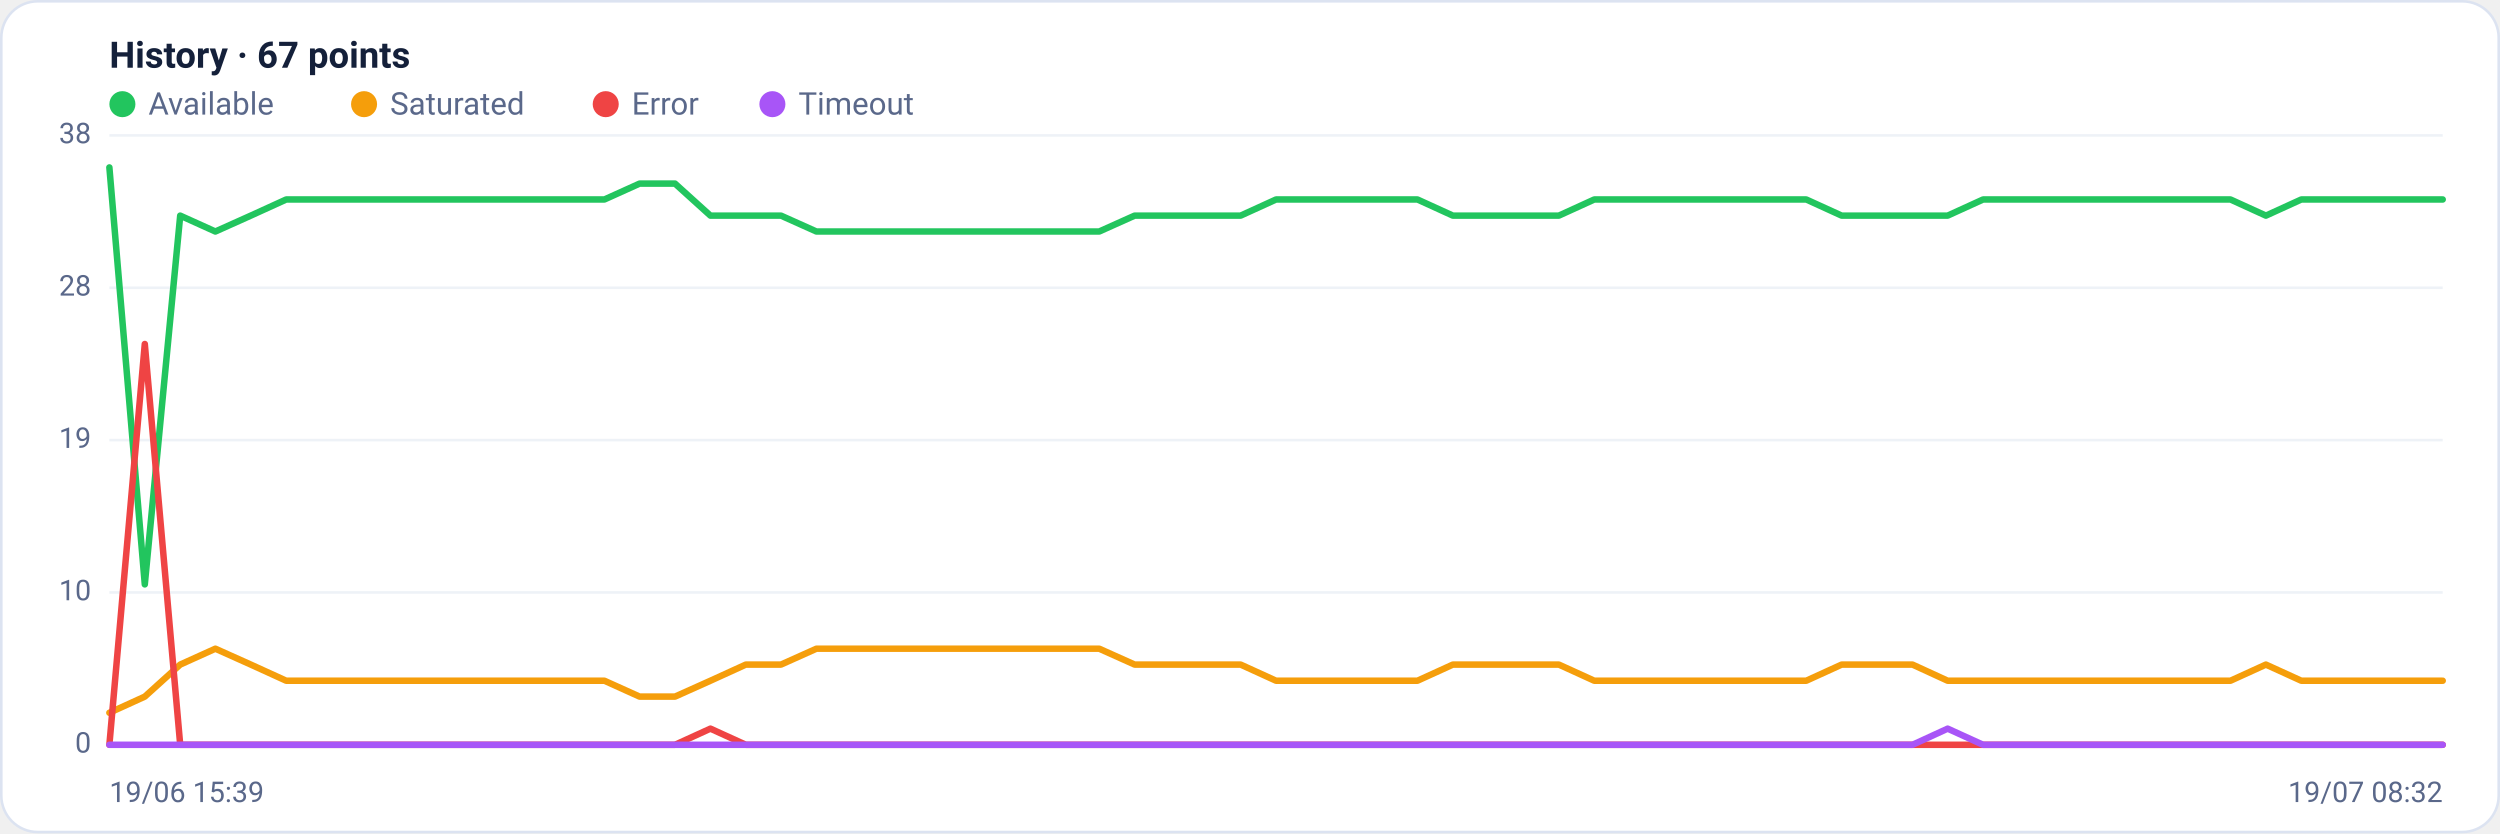
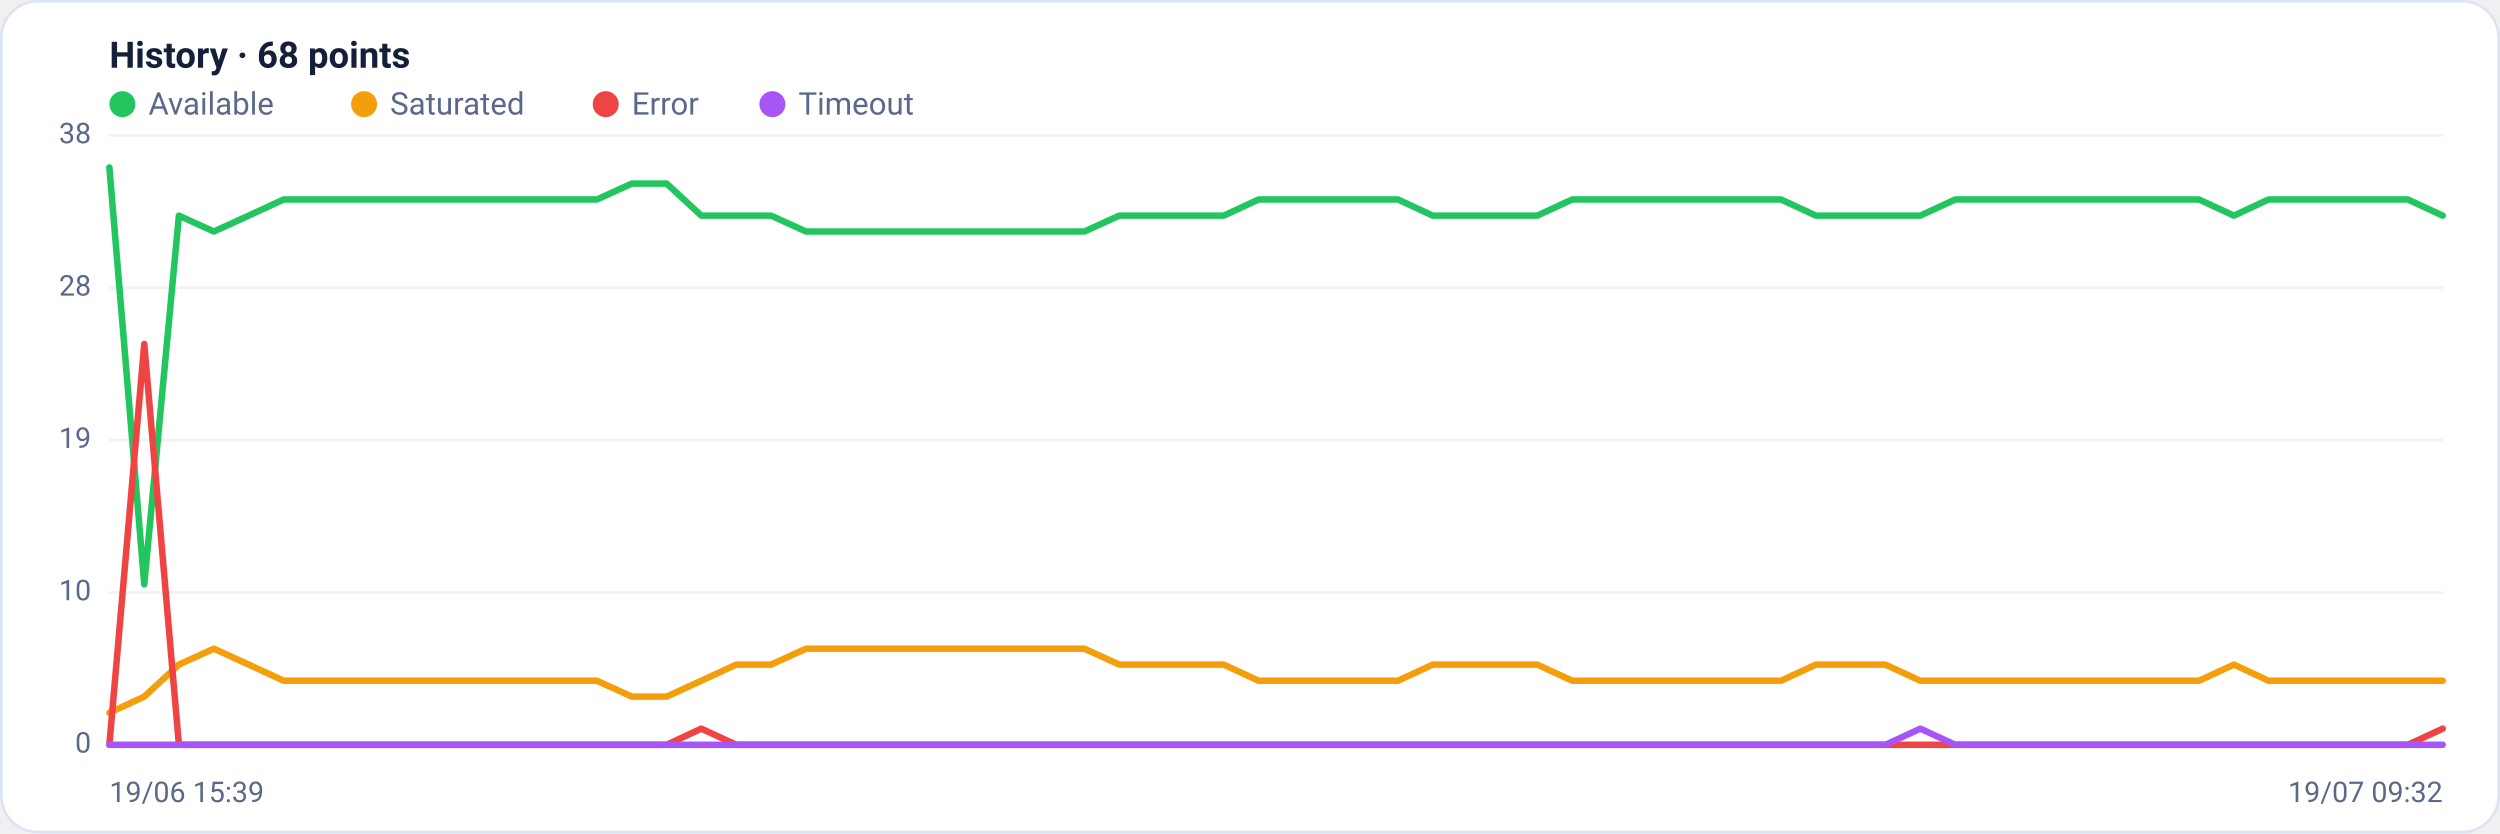
<svg xmlns="http://www.w3.org/2000/svg" viewBox="0 0 960 320" width="960" height="320" font-family="Segoe UI, system-ui, -apple-system, Roboto, Helvetica, Arial, sans-serif" role="img" aria-label="Availability history per region">
  <rect x="0.5" y="0.5" width="959" height="319" rx="14" fill="#ffffff" stroke="#dce3f1" />
-   <text x="42" y="26" font-size="14" font-weight="600" fill="#14203a">History · 67 points</text>
+   <text x="42" y="26" font-size="14" font-weight="600" fill="#14203a">History · 68 points</text>
  <circle cx="47" cy="40" r="5" fill="#22c55e" />
  <text x="57" y="44" font-size="12" fill="#5a688a">Available</text>
  <circle cx="139.8" cy="40" r="5" fill="#f59e0b" />
  <text x="149.8" y="44" font-size="12" fill="#5a688a">Saturated</text>
  <circle cx="232.6" cy="40" r="5" fill="#ef4444" />
  <text x="242.6" y="44" font-size="12" fill="#5a688a">Error</text>
  <circle cx="296.6" cy="40" r="5" fill="#a855f7" />
  <text x="306.6" y="44" font-size="12" fill="#5a688a">Timeout</text>
  <line x1="42" y1="286.0" x2="938" y2="286.0" stroke="#eef2f7" stroke-width="1" />
  <text x="35" y="289.0" text-anchor="end" font-size="11" fill="#5a688a">0</text>
  <line x1="42" y1="227.5" x2="938" y2="227.5" stroke="#eef2f7" stroke-width="1" />
  <text x="35" y="230.5" text-anchor="end" font-size="11" fill="#5a688a">10</text>
  <line x1="42" y1="169.0" x2="938" y2="169.0" stroke="#eef2f7" stroke-width="1" />
  <text x="35" y="172.0" text-anchor="end" font-size="11" fill="#5a688a">19</text>
  <line x1="42" y1="110.5" x2="938" y2="110.5" stroke="#eef2f7" stroke-width="1" />
  <text x="35" y="113.5" text-anchor="end" font-size="11" fill="#5a688a">28</text>
  <line x1="42" y1="52.0" x2="938" y2="52.0" stroke="#eef2f7" stroke-width="1" />
  <text x="35" y="55.0" text-anchor="end" font-size="11" fill="#5a688a">38</text>
-   <polyline fill="none" stroke="#22c55e" stroke-width="2.5" stroke-linejoin="round" stroke-linecap="round" points="42.0,64.3 55.6,224.4 69.2,82.8 82.7,88.9 96.3,82.8 109.9,76.6 123.5,76.6 137.0,76.6 150.6,76.6 164.2,76.6 177.8,76.6 191.3,76.6 204.9,76.6 218.5,76.6 232.1,76.6 245.6,70.5 259.2,70.5 272.8,82.8 286.4,82.8 299.9,82.8 313.5,88.9 327.1,88.9 340.7,88.9 354.2,88.9 367.8,88.9 381.4,88.9 395.0,88.9 408.5,88.9 422.1,88.9 435.7,82.8 449.3,82.8 462.8,82.8 476.4,82.8 490.0,76.6 503.6,76.6 517.2,76.6 530.7,76.6 544.3,76.6 557.9,82.8 571.5,82.8 585.0,82.8 598.6,82.8 612.2,76.6 625.8,76.6 639.3,76.6 652.9,76.6 666.5,76.6 680.1,76.6 693.6,76.6 707.2,82.8 720.8,82.8 734.4,82.8 747.9,82.8 761.5,76.6 775.1,76.6 788.7,76.6 802.2,76.6 815.8,76.6 829.4,76.6 843.0,76.6 856.5,76.6 870.1,82.8 883.7,76.6 897.3,76.6 910.8,76.6 924.4,76.6 938.0,76.6" />
-   <polyline fill="none" stroke="#f59e0b" stroke-width="2.5" stroke-linejoin="round" stroke-linecap="round" points="42.0,273.7 55.6,267.5 69.2,255.2 82.7,249.1 96.3,255.2 109.9,261.4 123.5,261.4 137.0,261.4 150.6,261.4 164.2,261.4 177.8,261.4 191.3,261.4 204.9,261.4 218.5,261.4 232.1,261.4 245.6,267.5 259.2,267.5 272.8,261.4 286.4,255.2 299.9,255.2 313.5,249.1 327.1,249.1 340.7,249.1 354.2,249.1 367.8,249.1 381.4,249.1 395.0,249.1 408.5,249.1 422.1,249.1 435.7,255.2 449.3,255.2 462.8,255.2 476.4,255.2 490.0,261.4 503.6,261.4 517.2,261.4 530.7,261.4 544.3,261.4 557.9,255.2 571.5,255.2 585.0,255.2 598.6,255.2 612.2,261.4 625.8,261.4 639.3,261.4 652.9,261.4 666.5,261.4 680.1,261.4 693.6,261.4 707.2,255.2 720.8,255.2 734.4,255.2 747.9,261.4 761.5,261.4 775.1,261.4 788.7,261.4 802.2,261.4 815.8,261.4 829.4,261.4 843.0,261.4 856.5,261.4 870.1,255.2 883.7,261.4 897.3,261.4 910.8,261.4 924.4,261.4 938.0,261.4" />
-   <polyline fill="none" stroke="#ef4444" stroke-width="2.5" stroke-linejoin="round" stroke-linecap="round" points="42.0,286.0 55.6,132.1 69.2,286.0 82.7,286.0 96.3,286.0 109.9,286.0 123.5,286.0 137.0,286.0 150.6,286.0 164.2,286.0 177.8,286.0 191.3,286.0 204.9,286.0 218.5,286.0 232.1,286.0 245.6,286.0 259.2,286.0 272.8,279.8 286.4,286.0 299.9,286.0 313.5,286.0 327.1,286.0 340.7,286.0 354.2,286.0 367.8,286.0 381.4,286.0 395.0,286.0 408.5,286.0 422.1,286.0 435.7,286.0 449.3,286.0 462.8,286.0 476.4,286.0 490.0,286.0 503.6,286.0 517.2,286.0 530.7,286.0 544.3,286.0 557.9,286.0 571.5,286.0 585.0,286.0 598.6,286.0 612.2,286.0 625.8,286.0 639.3,286.0 652.9,286.0 666.5,286.0 680.1,286.0 693.6,286.0 707.2,286.0 720.8,286.0 734.4,286.0 747.9,286.0 761.5,286.0 775.1,286.0 788.7,286.0 802.2,286.0 815.8,286.0 829.4,286.0 843.0,286.0 856.5,286.0 870.1,286.0 883.7,286.0 897.3,286.0 910.8,286.0 924.4,286.0 938.0,286.0" />
-   <polyline fill="none" stroke="#a855f7" stroke-width="2.5" stroke-linejoin="round" stroke-linecap="round" points="42.0,286.0 55.6,286.0 69.2,286.0 82.7,286.0 96.3,286.0 109.9,286.0 123.5,286.0 137.0,286.0 150.6,286.0 164.2,286.0 177.8,286.0 191.3,286.0 204.9,286.0 218.5,286.0 232.1,286.0 245.6,286.0 259.2,286.0 272.8,286.0 286.4,286.0 299.9,286.0 313.5,286.0 327.1,286.0 340.7,286.0 354.2,286.0 367.8,286.0 381.4,286.0 395.0,286.0 408.5,286.0 422.1,286.0 435.7,286.0 449.3,286.0 462.8,286.0 476.4,286.0 490.0,286.0 503.6,286.0 517.2,286.0 530.7,286.0 544.3,286.0 557.9,286.0 571.5,286.0 585.0,286.0 598.6,286.0 612.2,286.0 625.8,286.0 639.3,286.0 652.9,286.0 666.5,286.0 680.1,286.0 693.6,286.0 707.2,286.0 720.8,286.0 734.4,286.0 747.9,279.8 761.5,286.0 775.1,286.0 788.7,286.0 802.2,286.0 815.8,286.0 829.4,286.0 843.0,286.0 856.5,286.0 870.1,286.0 883.7,286.0 897.3,286.0 910.8,286.0 924.4,286.0 938.0,286.0" />
+   <polyline fill="none" stroke="#22c55e" stroke-width="2.5" stroke-linejoin="round" stroke-linecap="round" points="42.0,64.3 55.4,224.4 68.7,82.8 82.1,88.9 95.5,82.8 108.9,76.6 122.2,76.6 135.6,76.6 149.0,76.6 162.4,76.6 175.7,76.6 189.1,76.6 202.5,76.6 215.9,76.6 229.2,76.6 242.6,70.5 256.0,70.5 269.3,82.8 282.7,82.8 296.1,82.8 309.5,88.9 322.8,88.9 336.2,88.9 349.6,88.9 363.0,88.9 376.3,88.9 389.7,88.9 403.1,88.9 416.4,88.9 429.8,82.8 443.2,82.8 456.6,82.8 469.9,82.8 483.3,76.6 496.7,76.6 510.1,76.6 523.4,76.6 536.8,76.6 550.2,82.8 563.6,82.8 576.9,82.8 590.3,82.8 603.7,76.6 617.0,76.6 630.4,76.6 643.8,76.6 657.2,76.6 670.5,76.6 683.9,76.6 697.3,82.8 710.7,82.8 724.0,82.8 737.4,82.8 750.8,76.6 764.1,76.6 777.5,76.6 790.9,76.6 804.3,76.6 817.6,76.6 831.0,76.6 844.4,76.6 857.8,82.8 871.1,76.6 884.5,76.6 897.9,76.6 911.3,76.6 924.6,76.6 938.0,82.8" />
+   <polyline fill="none" stroke="#f59e0b" stroke-width="2.5" stroke-linejoin="round" stroke-linecap="round" points="42.0,273.7 55.4,267.5 68.7,255.2 82.1,249.1 95.5,255.2 108.9,261.4 122.2,261.4 135.6,261.4 149.0,261.4 162.4,261.4 175.7,261.4 189.1,261.4 202.5,261.4 215.9,261.4 229.2,261.4 242.6,267.5 256.0,267.5 269.3,261.4 282.7,255.2 296.1,255.2 309.5,249.1 322.8,249.1 336.2,249.1 349.6,249.1 363.0,249.1 376.3,249.1 389.7,249.1 403.1,249.1 416.4,249.1 429.8,255.2 443.2,255.2 456.6,255.2 469.9,255.2 483.3,261.4 496.7,261.4 510.1,261.4 523.4,261.4 536.8,261.4 550.2,255.2 563.6,255.2 576.9,255.2 590.3,255.2 603.7,261.4 617.0,261.4 630.4,261.4 643.8,261.4 657.2,261.4 670.5,261.4 683.9,261.4 697.3,255.2 710.7,255.2 724.0,255.2 737.4,261.4 750.8,261.4 764.1,261.4 777.5,261.4 790.9,261.4 804.3,261.4 817.6,261.4 831.0,261.4 844.4,261.4 857.8,255.2 871.1,261.4 884.5,261.4 897.9,261.4 911.3,261.4 924.6,261.4 938.0,261.4" />
+   <polyline fill="none" stroke="#ef4444" stroke-width="2.5" stroke-linejoin="round" stroke-linecap="round" points="42.0,286.0 55.4,132.1 68.7,286.0 82.1,286.0 95.5,286.0 108.9,286.0 122.2,286.0 135.6,286.0 149.0,286.0 162.4,286.0 175.7,286.0 189.1,286.0 202.5,286.0 215.9,286.0 229.2,286.0 242.6,286.0 256.0,286.0 269.3,279.8 282.7,286.0 296.1,286.0 309.5,286.0 322.8,286.0 336.2,286.0 349.6,286.0 363.0,286.0 376.3,286.0 389.7,286.0 403.1,286.0 416.4,286.0 429.8,286.0 443.2,286.0 456.6,286.0 469.9,286.0 483.3,286.0 496.7,286.0 510.1,286.0 523.4,286.0 536.8,286.0 550.2,286.0 563.6,286.0 576.9,286.0 590.3,286.0 603.7,286.0 617.0,286.0 630.4,286.0 643.8,286.0 657.2,286.0 670.5,286.0 683.9,286.0 697.3,286.0 710.7,286.0 724.0,286.0 737.4,286.0 750.8,286.0 764.1,286.0 777.5,286.0 790.9,286.0 804.3,286.0 817.6,286.0 831.0,286.0 844.4,286.0 857.8,286.0 871.1,286.0 884.5,286.0 897.9,286.0 911.3,286.0 924.6,286.0 938.0,279.8" />
+   <polyline fill="none" stroke="#a855f7" stroke-width="2.5" stroke-linejoin="round" stroke-linecap="round" points="42.0,286.0 55.4,286.0 68.7,286.0 82.1,286.0 95.5,286.0 108.9,286.0 122.2,286.0 135.6,286.0 149.0,286.0 162.4,286.0 175.7,286.0 189.1,286.0 202.5,286.0 215.9,286.0 229.2,286.0 242.6,286.0 256.0,286.0 269.3,286.0 282.7,286.0 296.1,286.0 309.5,286.0 322.8,286.0 336.2,286.0 349.6,286.0 363.0,286.0 376.3,286.0 389.7,286.0 403.1,286.0 416.4,286.0 429.8,286.0 443.2,286.0 456.6,286.0 469.9,286.0 483.3,286.0 496.7,286.0 510.1,286.0 523.4,286.0 536.8,286.0 550.2,286.0 563.6,286.0 576.9,286.0 590.3,286.0 603.7,286.0 617.0,286.0 630.4,286.0 643.8,286.0 657.2,286.0 670.5,286.0 683.9,286.0 697.3,286.0 710.7,286.0 724.0,286.0 737.4,279.8 750.8,286.0 764.1,286.0 777.5,286.0 790.9,286.0 804.3,286.0 817.6,286.0 831.0,286.0 844.4,286.0 857.8,286.0 871.1,286.0 884.5,286.0 897.9,286.0 911.3,286.0 924.6,286.0 938.0,286.0" />
  <text x="42" y="308" font-size="11" fill="#5a688a">19/06 15:39</text>
-   <text x="938" y="308" text-anchor="end" font-size="11" fill="#5a688a">19/07 08:32</text>
+   <text x="938" y="308" text-anchor="end" font-size="11" fill="#5a688a">19/07 09:32</text>
</svg>
